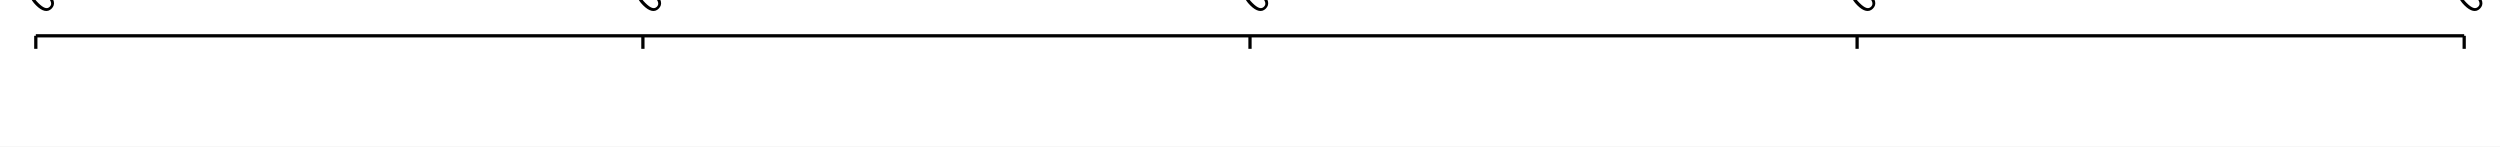
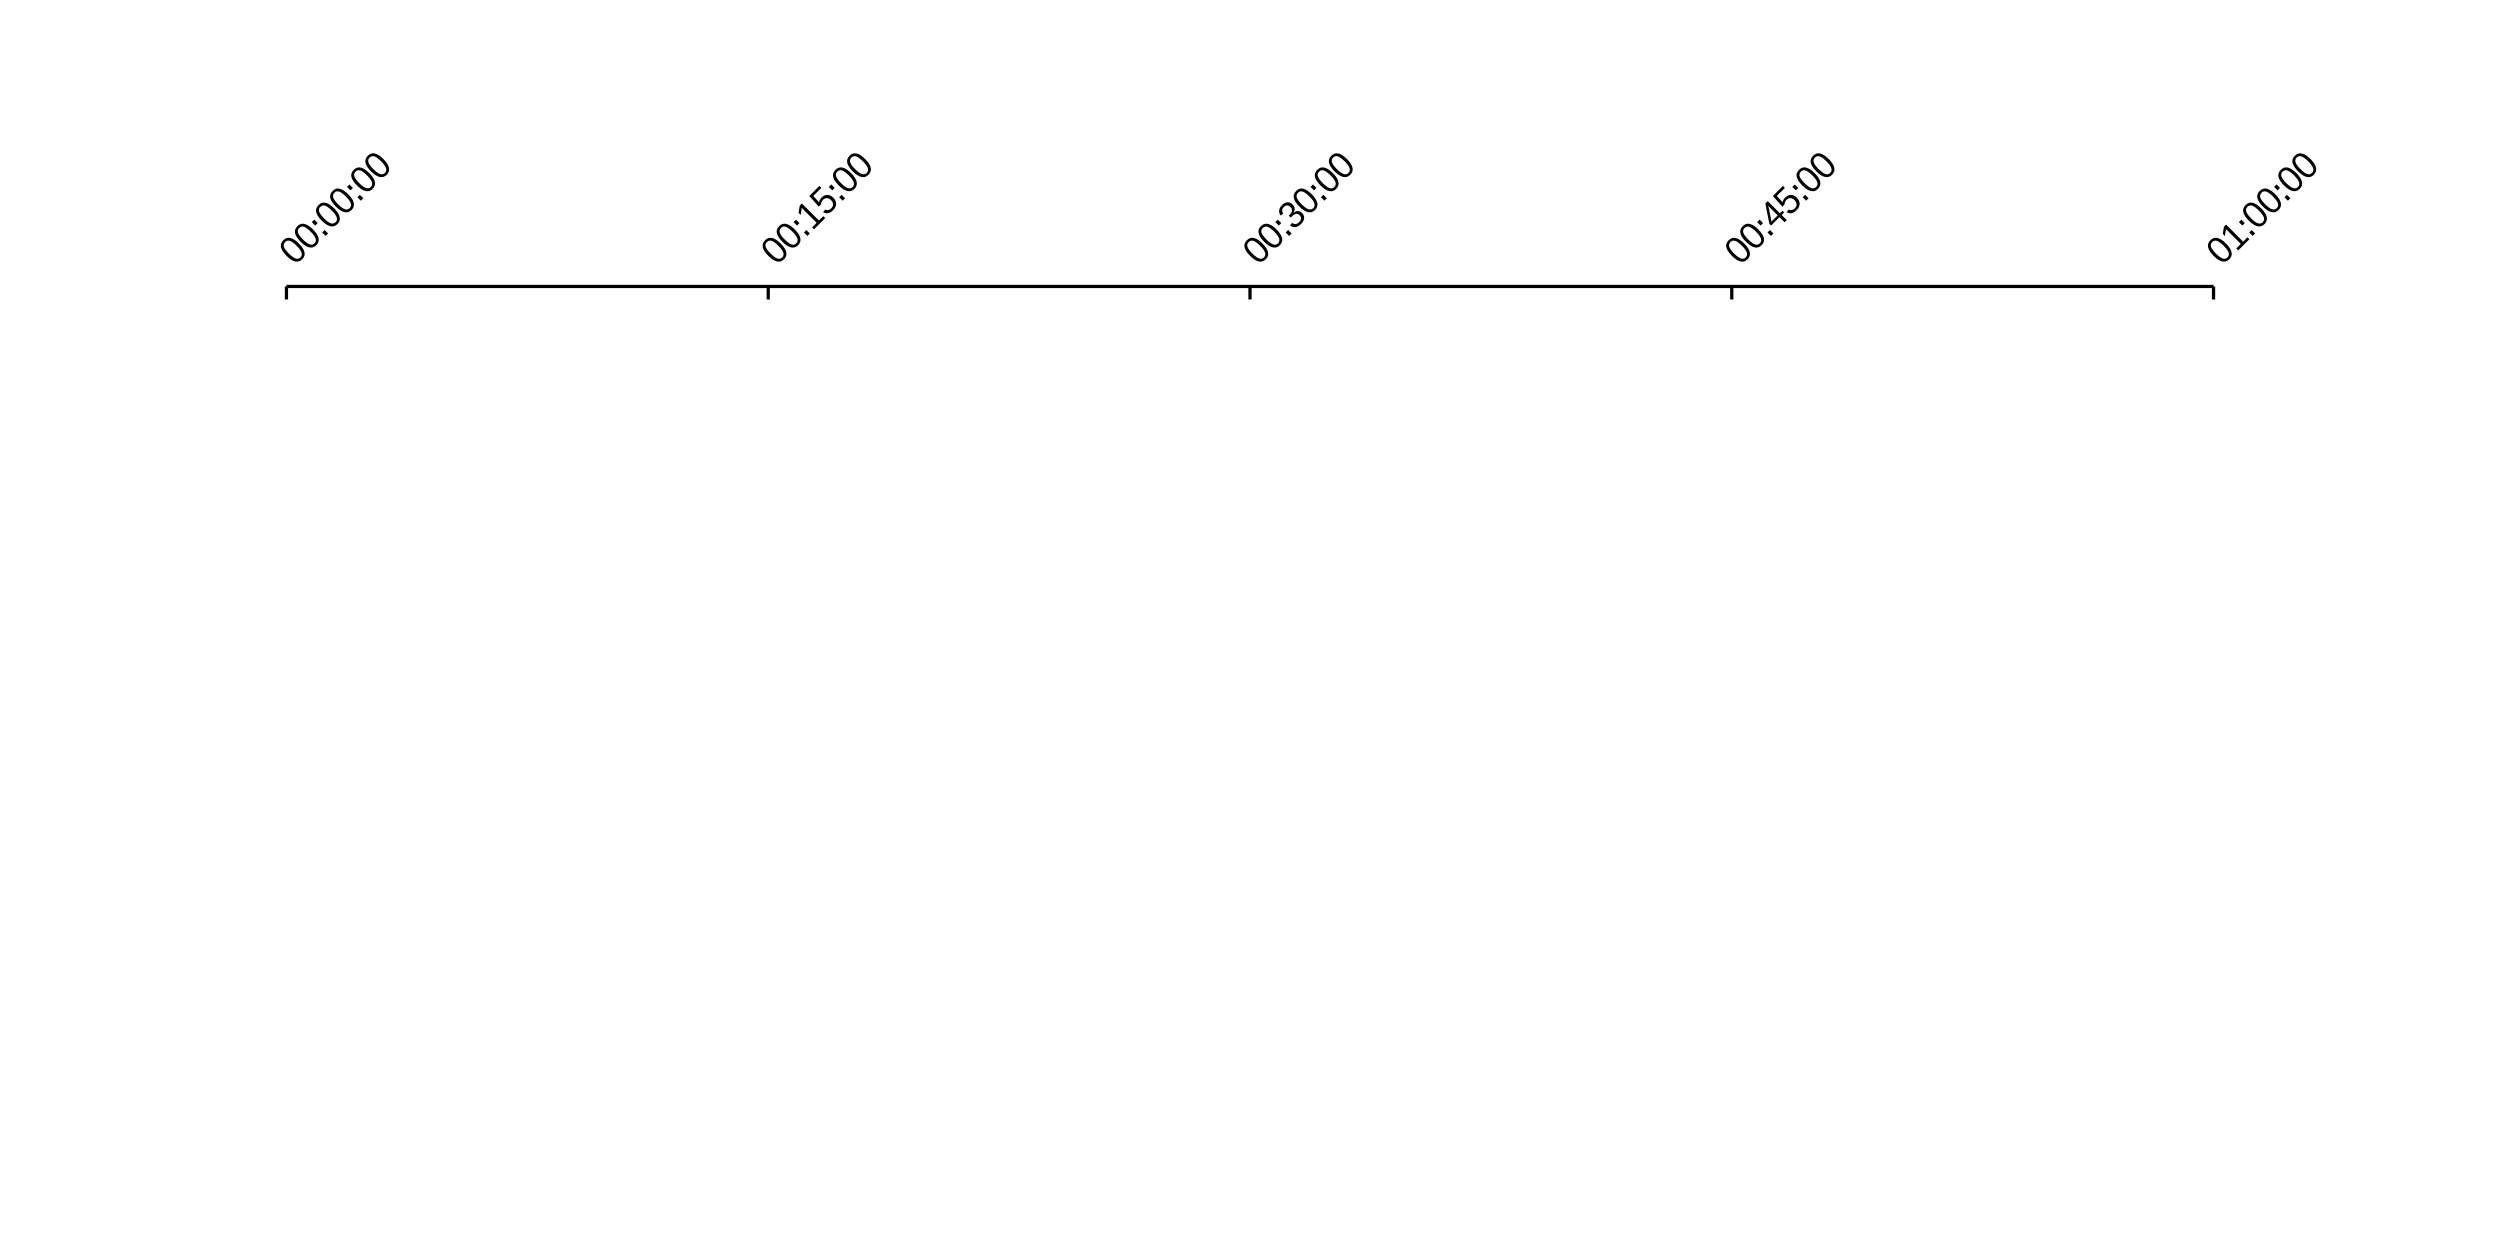
- <svg xmlns="http://www.w3.org/2000/svg" width="1024" height="60">
-   <rect width="1024" height="60" fill="#ffffff" fill-opacity="1" />
-   <path d="M14.667 14.667 L1009.33 14.667 " fill="none" stroke-width="1.333" stroke="#000000ff" />
-   <path d="M14.667 20 L14.667 14.667 " fill="none" stroke-width="1.333" stroke="#000000ff" />
-   <path d="M263.333 20 L263.333 14.667 " fill="none" stroke-width="1.333" stroke="#000000ff" />
-   <path d="M512 20 L512 14.667 " fill="none" stroke-width="1.333" stroke="#000000ff" />
-   <path d="M760.667 20 L760.667 14.667 " fill="none" stroke-width="1.333" stroke="#000000ff" />
-   <path d="M1009.33 20 L1009.33 14.667 " fill="none" stroke-width="1.333" stroke="#000000ff" />
-   <path fill="#000000ff" d="M19.793 -2.9 Q21.683 -1.011 22.042 0.63 Q22.401 2.27 21.141 3.53 Q19.882 4.789 18.257 4.425 Q16.633 4.06 14.733 2.16 Q12.788 0.215 12.429 -1.37 Q12.07 -2.956 13.396 -4.281 Q14.678 -5.563 16.274 -5.193 Q17.871 -4.823 19.793 -2.9 ZM18.854 -1.961 Q17.197 -3.618 16.092 -3.994 Q14.987 -4.37 14.147 -3.53 Q13.286 -2.668 13.639 -1.563 Q13.993 -0.459 15.672 1.221 Q17.296 2.845 18.429 3.215 Q19.561 3.585 20.39 2.757 Q21.218 1.928 20.832 0.779 Q20.445 -0.37 18.854 -1.961 Z" />
-   <path fill="#000000ff" d="M25.561 -8.668 Q27.45 -6.778 27.809 -5.138 Q28.168 -3.497 26.909 -2.237 Q25.649 -0.978 24.025 -1.342 Q22.401 -1.707 20.5 -3.607 Q18.556 -5.552 18.197 -7.137 Q17.838 -8.723 19.163 -10.049 Q20.445 -11.33 22.042 -10.96 Q23.638 -10.59 25.561 -8.668 ZM24.621 -7.729 Q22.964 -9.386 21.859 -9.761 Q20.754 -10.137 19.915 -9.297 Q19.053 -8.436 19.407 -7.331 Q19.76 -6.226 21.439 -4.547 Q23.064 -2.922 24.196 -2.552 Q25.328 -2.182 26.157 -3.011 Q26.986 -3.839 26.599 -4.988 Q26.212 -6.138 24.621 -7.729 Z" />
-   <path fill="#000000ff" d="M26.466 -10.281 L25.052 -11.695 L26.058 -12.7 L27.472 -11.286 L26.466 -10.281 ZM30.709 -6.038 L29.295 -7.452 L30.3 -8.458 L31.715 -7.043 L30.709 -6.038 Z" />
-   <path fill="#000000ff" d="M34.212 -17.319 Q36.101 -15.429 36.46 -13.789 Q36.819 -12.148 35.559 -10.888 Q34.3 -9.629 32.676 -9.993 Q31.052 -10.358 29.151 -12.258 Q27.207 -14.203 26.848 -15.788 Q26.489 -17.374 27.814 -18.7 Q29.096 -19.981 30.693 -19.611 Q32.289 -19.241 34.212 -17.319 ZM33.272 -16.38 Q31.615 -18.037 30.51 -18.413 Q29.405 -18.788 28.566 -17.948 Q27.704 -17.087 28.058 -15.982 Q28.411 -14.877 30.09 -13.197 Q31.715 -11.573 32.847 -11.203 Q33.98 -10.833 34.808 -11.662 Q35.637 -12.49 35.25 -13.639 Q34.863 -14.789 33.272 -16.38 Z" />
-   <path fill="#000000ff" d="M39.979 -23.086 Q41.868 -21.197 42.227 -19.556 Q42.586 -17.915 41.327 -16.656 Q40.067 -15.396 38.443 -15.761 Q36.819 -16.125 34.919 -18.026 Q32.974 -19.97 32.615 -21.556 Q32.256 -23.141 33.582 -24.467 Q34.863 -25.749 36.46 -25.379 Q38.056 -25.008 39.979 -23.086 ZM39.04 -22.147 Q37.383 -23.804 36.278 -24.18 Q35.173 -24.555 34.333 -23.716 Q33.471 -22.854 33.825 -21.749 Q34.178 -20.644 35.858 -18.965 Q37.482 -17.341 38.614 -16.971 Q39.747 -16.601 40.575 -17.429 Q41.404 -18.258 41.017 -19.407 Q40.631 -20.556 39.04 -22.147 Z" />
-   <path fill="#000000ff" d="M40.885 -24.699 L39.471 -26.113 L40.476 -27.119 L41.89 -25.704 L40.885 -24.699 ZM45.127 -20.456 L43.713 -21.871 L44.719 -22.876 L46.133 -21.462 L45.127 -20.456 Z" />
-   <path fill="#000000ff" d="M48.63 -31.737 Q50.519 -29.848 50.878 -28.207 Q51.237 -26.566 49.978 -25.307 Q48.718 -24.047 47.094 -24.412 Q45.47 -24.776 43.57 -26.677 Q41.625 -28.621 41.266 -30.207 Q40.907 -31.792 42.233 -33.118 Q43.514 -34.4 45.111 -34.03 Q46.707 -33.659 48.63 -31.737 ZM47.691 -30.798 Q46.033 -32.455 44.929 -32.831 Q43.824 -33.206 42.984 -32.367 Q42.122 -31.505 42.476 -30.4 Q42.829 -29.295 44.509 -27.616 Q46.133 -25.992 47.265 -25.622 Q48.398 -25.252 49.227 -26.08 Q50.055 -26.909 49.669 -28.058 Q49.282 -29.207 47.691 -30.798 Z" />
-   <path fill="#000000ff" d="M54.397 -37.504 Q56.286 -35.615 56.646 -33.974 Q57.005 -32.334 55.745 -31.074 Q54.486 -29.814 52.861 -30.179 Q51.237 -30.544 49.337 -32.444 Q47.392 -34.389 47.033 -35.974 Q46.674 -37.56 48 -38.885 Q49.282 -40.167 50.878 -39.797 Q52.475 -39.427 54.397 -37.504 ZM53.458 -36.565 Q51.801 -38.222 50.696 -38.598 Q49.591 -38.974 48.751 -38.134 Q47.89 -37.272 48.243 -36.167 Q48.597 -35.063 50.276 -33.383 Q51.9 -31.759 53.033 -31.389 Q54.165 -31.019 54.994 -31.848 Q55.822 -32.676 55.436 -33.825 Q55.049 -34.974 53.458 -36.565 Z" />
-   <path fill="#000000ff" d="M268.46 -2.9 Q270.349 -1.011 270.708 0.63 Q271.067 2.27 269.808 3.53 Q268.548 4.789 266.924 4.425 Q265.3 4.06 263.4 2.16 Q261.455 0.215 261.096 -1.37 Q260.737 -2.956 262.063 -4.281 Q263.344 -5.563 264.941 -5.193 Q266.537 -4.823 268.46 -2.9 ZM267.521 -1.961 Q265.863 -3.618 264.759 -3.994 Q263.654 -4.37 262.814 -3.53 Q261.952 -2.668 262.306 -1.563 Q262.659 -0.459 264.339 1.221 Q265.963 2.845 267.095 3.215 Q268.228 3.585 269.056 2.757 Q269.885 1.928 269.498 0.779 Q269.112 -0.37 267.521 -1.961 Z" />
-   <path fill="#000000ff" d="M274.227 -8.668 Q276.116 -6.778 276.476 -5.138 Q276.835 -3.497 275.575 -2.237 Q274.316 -0.978 272.691 -1.342 Q271.067 -1.707 269.167 -3.607 Q267.222 -5.552 266.863 -7.137 Q266.504 -8.723 267.83 -10.049 Q269.112 -11.33 270.708 -10.96 Q272.305 -10.59 274.227 -8.668 ZM273.288 -7.729 Q271.631 -9.386 270.526 -9.761 Q269.421 -10.137 268.581 -9.297 Q267.72 -8.436 268.073 -7.331 Q268.427 -6.226 270.106 -4.547 Q271.73 -2.922 272.863 -2.552 Q273.995 -2.182 274.824 -3.011 Q275.652 -3.839 275.266 -4.988 Q274.879 -6.138 273.288 -7.729 Z" />
-   <path fill="#000000ff" d="M275.133 -10.281 L273.719 -11.695 L274.724 -12.7 L276.139 -11.286 L275.133 -10.281 ZM279.376 -6.038 L277.962 -7.452 L278.967 -8.458 L280.381 -7.043 L279.376 -6.038 Z" />
-   <path fill="#000000ff" d="M282.094 -8.756 L281.298 -9.552 L283.154 -11.408 L277.056 -17.506 L276.647 -14.623 L275.763 -15.507 L276.249 -18.468 L277.111 -19.329 L284.094 -12.347 L285.872 -14.126 L286.668 -13.33 L282.094 -8.756 Z" />
-   <path fill="#000000ff" d="M289.927 -21.76 Q291.131 -20.556 291.137 -19.18 Q291.143 -17.805 289.916 -16.578 Q288.9 -15.562 287.845 -15.357 Q286.789 -15.153 285.817 -15.794 L286.668 -16.844 Q287.961 -16.148 289.176 -17.363 Q289.927 -18.114 289.872 -19.02 Q289.817 -19.926 288.977 -20.766 Q288.248 -21.495 287.375 -21.517 Q286.502 -21.539 285.773 -20.81 Q285.397 -20.434 285.193 -19.987 Q284.988 -19.539 284.944 -18.921 L284.038 -18.015 L280.16 -22.379 L284.303 -26.522 L285.099 -25.727 L281.806 -22.434 L284.16 -19.794 Q284.303 -20.865 285.209 -21.771 Q286.281 -22.843 287.579 -22.826 Q288.878 -22.81 289.927 -21.76 Z" />
-   <path fill="#000000ff" d="M289.552 -24.699 L288.137 -26.113 L289.143 -27.119 L290.557 -25.704 L289.552 -24.699 ZM293.794 -20.456 L292.38 -21.871 L293.385 -22.876 L294.8 -21.462 L293.794 -20.456 Z" />
-   <path fill="#000000ff" d="M297.297 -31.737 Q299.186 -29.848 299.545 -28.207 Q299.904 -26.566 298.644 -25.307 Q297.385 -24.047 295.761 -24.412 Q294.137 -24.776 292.236 -26.677 Q290.292 -28.621 289.933 -30.207 Q289.574 -31.792 290.899 -33.118 Q292.181 -34.4 293.778 -34.03 Q295.374 -33.659 297.297 -31.737 ZM296.357 -30.798 Q294.7 -32.455 293.595 -32.831 Q292.49 -33.206 291.651 -32.367 Q290.789 -31.505 291.143 -30.4 Q291.496 -29.295 293.175 -27.616 Q294.8 -25.992 295.932 -25.622 Q297.065 -25.252 297.893 -26.08 Q298.722 -26.909 298.335 -28.058 Q297.948 -29.207 296.357 -30.798 Z" />
-   <path fill="#000000ff" d="M303.064 -37.504 Q304.953 -35.615 305.312 -33.974 Q305.671 -32.334 304.412 -31.074 Q303.152 -29.814 301.528 -30.179 Q299.904 -30.544 298.004 -32.444 Q296.059 -34.389 295.7 -35.974 Q295.341 -37.56 296.667 -38.885 Q297.948 -40.167 299.545 -39.797 Q301.141 -39.427 303.064 -37.504 ZM302.125 -36.565 Q300.467 -38.222 299.363 -38.598 Q298.258 -38.974 297.418 -38.134 Q296.556 -37.272 296.91 -36.167 Q297.263 -35.063 298.943 -33.383 Q300.567 -31.759 301.699 -31.389 Q302.832 -31.019 303.661 -31.848 Q304.489 -32.676 304.102 -33.825 Q303.716 -34.974 302.125 -36.565 Z" />
-   <path fill="#000000ff" d="M517.127 -2.9 Q519.016 -1.011 519.375 0.63 Q519.734 2.27 518.474 3.53 Q517.215 4.789 515.591 4.425 Q513.967 4.06 512.066 2.16 Q510.122 0.215 509.763 -1.37 Q509.404 -2.956 510.729 -4.281 Q512.011 -5.563 513.608 -5.193 Q515.204 -4.823 517.127 -2.9 ZM516.187 -1.961 Q514.53 -3.618 513.425 -3.994 Q512.32 -4.37 511.481 -3.53 Q510.619 -2.668 510.972 -1.563 Q511.326 -0.459 513.005 1.221 Q514.63 2.845 515.762 3.215 Q516.895 3.585 517.723 2.757 Q518.552 1.928 518.165 0.779 Q517.778 -0.37 516.187 -1.961 Z" />
-   <path fill="#000000ff" d="M522.894 -8.668 Q524.783 -6.778 525.142 -5.138 Q525.501 -3.497 524.242 -2.237 Q522.982 -0.978 521.358 -1.342 Q519.734 -1.707 517.834 -3.607 Q515.889 -5.552 515.53 -7.137 Q515.171 -8.723 516.497 -10.049 Q517.778 -11.33 519.375 -10.96 Q520.971 -10.59 522.894 -8.668 ZM521.955 -7.729 Q520.297 -9.386 519.193 -9.761 Q518.088 -10.137 517.248 -9.297 Q516.386 -8.436 516.74 -7.331 Q517.093 -6.226 518.773 -4.547 Q520.397 -2.922 521.529 -2.552 Q522.662 -2.182 523.49 -3.011 Q524.319 -3.839 523.932 -4.988 Q523.546 -6.138 521.955 -7.729 Z" />
-   <path fill="#000000ff" d="M523.8 -10.281 L522.386 -11.695 L523.391 -12.7 L524.805 -11.286 L523.8 -10.281 ZM528.042 -6.038 L526.628 -7.452 L527.634 -8.458 L529.048 -7.043 L528.042 -6.038 Z" />
-   <path fill="#000000ff" d="M533.257 -15.518 Q534.274 -14.501 534.191 -13.303 Q534.108 -12.104 532.915 -10.911 Q531.81 -9.806 530.65 -9.64 Q529.49 -9.474 528.385 -10.336 L529.258 -11.386 Q530.738 -10.281 532.141 -11.684 Q532.838 -12.38 532.893 -13.131 Q532.948 -13.883 532.252 -14.579 Q531.655 -15.175 530.86 -15.054 Q530.064 -14.932 529.203 -14.07 L528.672 -13.54 L527.866 -14.347 L528.374 -14.855 Q529.136 -15.617 529.197 -16.407 Q529.258 -17.197 528.606 -17.849 Q527.965 -18.49 527.247 -18.523 Q526.529 -18.556 525.844 -17.871 Q525.236 -17.263 525.17 -16.567 Q525.104 -15.871 525.612 -15.23 L524.595 -14.369 Q523.811 -15.352 523.949 -16.495 Q524.087 -17.639 525.093 -18.645 Q526.186 -19.738 527.341 -19.799 Q528.495 -19.86 529.468 -18.887 Q530.208 -18.147 530.285 -17.285 Q530.363 -16.424 529.788 -15.518 L529.81 -15.496 Q530.716 -16.225 531.639 -16.219 Q532.561 -16.214 533.257 -15.518 Z" />
-   <path fill="#000000ff" d="M537.312 -23.086 Q539.202 -21.197 539.561 -19.556 Q539.92 -17.915 538.66 -16.656 Q537.401 -15.396 535.776 -15.761 Q534.152 -16.125 532.252 -18.026 Q530.307 -19.97 529.948 -21.556 Q529.589 -23.141 530.915 -24.467 Q532.197 -25.749 533.793 -25.379 Q535.39 -25.008 537.312 -23.086 ZM536.373 -22.147 Q534.716 -23.804 533.611 -24.18 Q532.506 -24.555 531.666 -23.716 Q530.805 -22.854 531.158 -21.749 Q531.512 -20.644 533.191 -18.965 Q534.815 -17.341 535.948 -16.971 Q537.08 -16.601 537.909 -17.429 Q538.737 -18.258 538.351 -19.407 Q537.964 -20.556 536.373 -22.147 Z" />
-   <path fill="#000000ff" d="M538.218 -24.699 L536.804 -26.113 L537.809 -27.119 L539.224 -25.704 L538.218 -24.699 ZM542.461 -20.456 L541.047 -21.871 L542.052 -22.876 L543.466 -21.462 L542.461 -20.456 Z" />
-   <path fill="#000000ff" d="M545.963 -31.737 Q547.853 -29.848 548.212 -28.207 Q548.571 -26.566 547.311 -25.307 Q546.052 -24.047 544.427 -24.412 Q542.803 -24.776 540.903 -26.677 Q538.958 -28.621 538.599 -30.207 Q538.24 -31.792 539.566 -33.118 Q540.848 -34.4 542.444 -34.03 Q544.041 -33.659 545.963 -31.737 ZM545.024 -30.798 Q543.367 -32.455 542.262 -32.831 Q541.157 -33.206 540.317 -32.367 Q539.456 -31.505 539.809 -30.4 Q540.163 -29.295 541.842 -27.616 Q543.466 -25.992 544.599 -25.622 Q545.731 -25.252 546.56 -26.08 Q547.388 -26.909 547.002 -28.058 Q546.615 -29.207 545.024 -30.798 Z" />
-   <path fill="#000000ff" d="M551.731 -37.504 Q553.62 -35.615 553.979 -33.974 Q554.338 -32.334 553.078 -31.074 Q551.819 -29.814 550.195 -30.179 Q548.571 -30.544 546.67 -32.444 Q544.726 -34.389 544.367 -35.974 Q544.008 -37.56 545.333 -38.885 Q546.615 -40.167 548.212 -39.797 Q549.808 -39.427 551.731 -37.504 ZM550.791 -36.565 Q549.134 -38.222 548.029 -38.598 Q546.924 -38.974 546.085 -38.134 Q545.223 -37.272 545.577 -36.167 Q545.93 -35.063 547.609 -33.383 Q549.234 -31.759 550.366 -31.389 Q551.499 -31.019 552.327 -31.848 Q553.156 -32.676 552.769 -33.825 Q552.382 -34.974 550.791 -36.565 Z" />
-   <path fill="#000000ff" d="M765.793 -2.9 Q767.682 -1.011 768.042 0.63 Q768.401 2.27 767.141 3.53 Q765.882 4.789 764.257 4.425 Q762.633 4.06 760.733 2.16 Q758.788 0.215 758.429 -1.37 Q758.07 -2.956 759.396 -4.281 Q760.678 -5.563 762.274 -5.193 Q763.871 -4.823 765.793 -2.9 ZM764.854 -1.961 Q763.197 -3.618 762.092 -3.994 Q760.987 -4.37 760.147 -3.53 Q759.286 -2.668 759.639 -1.563 Q759.993 -0.459 761.672 1.221 Q763.296 2.845 764.429 3.215 Q765.561 3.585 766.39 2.757 Q767.218 1.928 766.832 0.779 Q766.445 -0.37 764.854 -1.961 Z" />
-   <path fill="#000000ff" d="M771.561 -8.668 Q773.45 -6.778 773.809 -5.138 Q774.168 -3.497 772.908 -2.237 Q771.649 -0.978 770.025 -1.342 Q768.401 -1.707 766.5 -3.607 Q764.556 -5.552 764.197 -7.137 Q763.838 -8.723 765.163 -10.049 Q766.445 -11.33 768.042 -10.96 Q769.638 -10.59 771.561 -8.668 ZM770.621 -7.729 Q768.964 -9.386 767.859 -9.761 Q766.754 -10.137 765.915 -9.297 Q765.053 -8.436 765.406 -7.331 Q765.76 -6.226 767.439 -4.547 Q769.064 -2.922 770.196 -2.552 Q771.329 -2.182 772.157 -3.011 Q772.986 -3.839 772.599 -4.988 Q772.212 -6.138 770.621 -7.729 Z" />
-   <path fill="#000000ff" d="M772.467 -10.281 L771.052 -11.695 L772.058 -12.7 L773.472 -11.286 L772.467 -10.281 ZM776.709 -6.038 L775.295 -7.452 L776.3 -8.458 L777.715 -7.043 L776.709 -6.038 Z" />
-   <path fill="#000000ff" d="M781.095 -14.601 L783.184 -12.512 L782.3 -11.629 L780.212 -13.717 L776.775 -10.281 L776.046 -11.01 L774.422 -19.307 L775.405 -20.291 L780.355 -15.341 L781.383 -16.369 L782.123 -15.628 L781.095 -14.601 ZM775.571 -18.357 Q775.593 -18.313 775.704 -17.937 Q775.814 -17.562 775.847 -17.396 L776.764 -12.745 L776.875 -12.059 L776.897 -11.883 L779.471 -14.457 L775.571 -18.357 Z" />
-   <path fill="#000000ff" d="M787.261 -21.76 Q788.465 -20.556 788.47 -19.18 Q788.476 -17.805 787.249 -16.578 Q786.233 -15.562 785.178 -15.357 Q784.123 -15.153 783.15 -15.794 L784.001 -16.844 Q785.294 -16.148 786.509 -17.363 Q787.261 -18.114 787.205 -19.02 Q787.15 -19.926 786.31 -20.766 Q785.581 -21.495 784.708 -21.517 Q783.835 -21.539 783.106 -20.81 Q782.731 -20.434 782.526 -19.987 Q782.322 -19.539 782.278 -18.921 L781.372 -18.015 L777.494 -22.379 L781.637 -26.522 L782.432 -25.727 L779.14 -22.434 L781.493 -19.794 Q781.637 -20.865 782.543 -21.771 Q783.614 -22.843 784.913 -22.826 Q786.211 -22.81 787.261 -21.76 Z" />
-   <path fill="#000000ff" d="M786.885 -24.699 L785.471 -26.113 L786.476 -27.119 L787.89 -25.704 L786.885 -24.699 ZM791.128 -20.456 L789.713 -21.871 L790.719 -22.876 L792.133 -21.462 L791.128 -20.456 Z" />
-   <path fill="#000000ff" d="M794.63 -31.737 Q796.519 -29.848 796.878 -28.207 Q797.237 -26.566 795.978 -25.307 Q794.718 -24.047 793.094 -24.412 Q791.47 -24.776 789.57 -26.677 Q787.625 -28.621 787.266 -30.207 Q786.907 -31.792 788.233 -33.118 Q789.514 -34.4 791.111 -34.03 Q792.707 -33.659 794.63 -31.737 ZM793.691 -30.798 Q792.033 -32.455 790.929 -32.831 Q789.824 -33.206 788.984 -32.367 Q788.122 -31.505 788.476 -30.4 Q788.829 -29.295 790.509 -27.616 Q792.133 -25.992 793.265 -25.622 Q794.398 -25.252 795.227 -26.08 Q796.055 -26.909 795.668 -28.058 Q795.282 -29.207 793.691 -30.798 Z" />
-   <path fill="#000000ff" d="M800.397 -37.504 Q802.287 -35.615 802.646 -33.974 Q803.005 -32.334 801.745 -31.074 Q800.486 -29.814 798.861 -30.179 Q797.237 -30.544 795.337 -32.444 Q793.392 -34.389 793.033 -35.974 Q792.674 -37.56 794 -38.885 Q795.282 -40.167 796.878 -39.797 Q798.475 -39.427 800.397 -37.504 ZM799.458 -36.565 Q797.801 -38.222 796.696 -38.598 Q795.591 -38.974 794.751 -38.134 Q793.89 -37.272 794.243 -36.167 Q794.597 -35.063 796.276 -33.383 Q797.9 -31.759 799.033 -31.389 Q800.165 -31.019 800.994 -31.848 Q801.822 -32.676 801.436 -33.825 Q801.049 -34.974 799.458 -36.565 Z" />
-   <path fill="#000000ff" d="M1014.46 -2.9 Q1016.35 -1.011 1016.71 0.63 Q1017.07 2.27 1015.81 3.53 Q1014.55 4.789 1012.92 4.425 Q1011.3 4.06 1009.4 2.16 Q1007.46 0.215 1007.1 -1.37 Q1006.74 -2.956 1008.06 -4.281 Q1009.34 -5.563 1010.94 -5.193 Q1012.54 -4.823 1014.46 -2.9 ZM1013.52 -1.961 Q1011.86 -3.618 1010.76 -3.994 Q1009.65 -4.37 1008.81 -3.53 Q1007.95 -2.668 1008.31 -1.563 Q1008.66 -0.459 1010.34 1.221 Q1011.96 2.845 1013.1 3.215 Q1014.23 3.585 1015.06 2.757 Q1015.89 1.928 1015.5 0.779 Q1015.11 -0.37 1013.52 -1.961 Z" />
-   <path fill="#000000ff" d="M1019.44 -0.105 L1018.65 -0.901 L1020.5 -2.757 L1014.4 -8.855 L1014 -5.972 L1013.11 -6.856 L1013.6 -9.817 L1014.46 -10.678 L1021.44 -3.696 L1023.22 -5.475 L1024.02 -4.679 L1019.44 -0.105 Z" />
-   <path fill="#000000ff" d="M1021.13 -10.281 L1019.72 -11.695 L1020.72 -12.7 L1022.14 -11.286 L1021.13 -10.281 ZM1025.38 -6.038 L1023.96 -7.452 L1024.97 -8.458 L1026.38 -7.043 L1025.38 -6.038 Z" />
-   <path fill="#000000ff" d="M1028.88 -17.319 Q1030.77 -15.429 1031.13 -13.789 Q1031.49 -12.148 1030.23 -10.888 Q1028.97 -9.629 1027.34 -9.993 Q1025.72 -10.358 1023.82 -12.258 Q1021.87 -14.203 1021.51 -15.788 Q1021.16 -17.374 1022.48 -18.7 Q1023.76 -19.981 1025.36 -19.611 Q1026.96 -19.241 1028.88 -17.319 ZM1027.94 -16.38 Q1026.28 -18.037 1025.18 -18.413 Q1024.07 -18.788 1023.23 -17.948 Q1022.37 -17.087 1022.72 -15.982 Q1023.08 -14.877 1024.76 -13.197 Q1026.38 -11.573 1027.51 -11.203 Q1028.65 -10.833 1029.47 -11.662 Q1030.3 -12.49 1029.92 -13.639 Q1029.53 -14.789 1027.94 -16.38 Z" />
-   <path fill="#000000ff" d="M1034.65 -23.086 Q1036.53 -21.197 1036.89 -19.556 Q1037.25 -17.915 1035.99 -16.656 Q1034.73 -15.396 1033.11 -15.761 Q1031.49 -16.125 1029.59 -18.026 Q1027.64 -19.97 1027.28 -21.556 Q1026.92 -23.141 1028.25 -24.467 Q1029.53 -25.749 1031.13 -25.379 Q1032.72 -25.008 1034.65 -23.086 ZM1033.71 -22.147 Q1032.05 -23.804 1030.94 -24.18 Q1029.84 -24.555 1029 -23.716 Q1028.14 -22.854 1028.49 -21.749 Q1028.85 -20.644 1030.52 -18.965 Q1032.15 -17.341 1033.28 -16.971 Q1034.41 -16.601 1035.24 -17.429 Q1036.07 -18.258 1035.68 -19.407 Q1035.3 -20.556 1033.71 -22.147 Z" />
-   <path fill="#000000ff" d="M1035.55 -24.699 L1034.14 -26.113 L1035.14 -27.119 L1036.56 -25.704 L1035.55 -24.699 ZM1039.79 -20.456 L1038.38 -21.871 L1039.39 -22.876 L1040.8 -21.462 L1039.79 -20.456 Z" />
-   <path fill="#000000ff" d="M1043.3 -31.737 Q1045.19 -29.848 1045.54 -28.207 Q1045.9 -26.566 1044.64 -25.307 Q1043.38 -24.047 1041.76 -24.412 Q1040.14 -24.776 1038.24 -26.677 Q1036.29 -28.621 1035.93 -30.207 Q1035.57 -31.792 1036.9 -33.118 Q1038.18 -34.4 1039.78 -34.03 Q1041.37 -33.659 1043.3 -31.737 ZM1042.36 -30.798 Q1040.7 -32.455 1039.6 -32.831 Q1038.49 -33.206 1037.65 -32.367 Q1036.79 -31.505 1037.14 -30.4 Q1037.5 -29.295 1039.18 -27.616 Q1040.8 -25.992 1041.93 -25.622 Q1043.06 -25.252 1043.89 -26.08 Q1044.72 -26.909 1044.34 -28.058 Q1043.95 -29.207 1042.36 -30.798 Z" />
-   <path fill="#000000ff" d="M1049.06 -37.504 Q1050.95 -35.615 1051.31 -33.974 Q1051.67 -32.334 1050.41 -31.074 Q1049.15 -29.814 1047.53 -30.179 Q1045.9 -30.544 1044 -32.444 Q1042.06 -34.389 1041.7 -35.974 Q1041.34 -37.56 1042.67 -38.885 Q1043.95 -40.167 1045.54 -39.797 Q1047.14 -39.427 1049.06 -37.504 ZM1048.12 -36.565 Q1046.47 -38.222 1045.36 -38.598 Q1044.26 -38.974 1043.42 -38.134 Q1042.56 -37.272 1042.91 -36.167 Q1043.26 -35.063 1044.94 -33.383 Q1046.57 -31.759 1047.7 -31.389 Q1048.83 -31.019 1049.66 -31.848 Q1050.49 -32.676 1050.1 -33.825 Q1049.72 -34.974 1048.12 -36.565 Z" />
+ <svg xmlns="http://www.w3.org/2000/svg" width="1024" height="512">
+   <rect width="1024" height="512" fill="#ffffff" fill-opacity="1" />
+   <path d="M117.333 117.333 L906.667 117.333 " fill="none" stroke-width="1.333" stroke="#000000ff" />
+   <path d="M117.333 122.667 L117.333 117.333 " fill="none" stroke-width="1.333" stroke="#000000ff" />
+   <path d="M314.667 122.667 L314.667 117.333 " fill="none" stroke-width="1.333" stroke="#000000ff" />
+   <path d="M512 122.667 L512 117.333 " fill="none" stroke-width="1.333" stroke="#000000ff" />
+   <path d="M709.333 122.667 L709.333 117.333 " fill="none" stroke-width="1.333" stroke="#000000ff" />
+   <path d="M906.667 122.667 L906.667 117.333 " fill="none" stroke-width="1.333" stroke="#000000ff" />
+   <path fill="#000000ff" d="M122.46 99.766 Q124.349 101.656 124.708 103.296 Q125.067 104.937 123.808 106.197 Q122.548 107.456 120.924 107.092 Q119.3 106.727 117.4 104.827 Q115.455 102.882 115.096 101.297 Q114.737 99.711 116.063 98.385 Q117.344 97.104 118.941 97.474 Q120.537 97.844 122.46 99.766 ZM121.521 100.705 Q119.863 99.048 118.759 98.673 Q117.654 98.297 116.814 99.137 Q115.952 99.998 116.306 101.103 Q116.659 102.208 118.339 103.887 Q119.963 105.512 121.095 105.882 Q122.228 106.252 123.056 105.423 Q123.885 104.595 123.498 103.446 Q123.112 102.296 121.521 100.705 Z" />
+   <path fill="#000000ff" d="M128.227 93.999 Q130.116 95.888 130.476 97.529 Q130.835 99.17 129.575 100.429 Q128.316 101.689 126.691 101.324 Q125.067 100.96 123.167 99.059 Q121.222 97.115 120.863 95.529 Q120.504 93.944 121.83 92.618 Q123.112 91.336 124.708 91.707 Q126.305 92.077 128.227 93.999 ZM127.288 94.938 Q125.631 93.281 124.526 92.905 Q123.421 92.53 122.581 93.369 Q121.72 94.231 122.073 95.336 Q122.427 96.441 124.106 98.12 Q125.73 99.744 126.863 100.114 Q127.995 100.485 128.824 99.656 Q129.652 98.827 129.266 97.678 Q128.879 96.529 127.288 94.938 Z" />
+   <path fill="#000000ff" d="M129.133 92.386 L127.719 90.972 L128.724 89.966 L130.139 91.38 L129.133 92.386 ZM133.376 96.629 L131.962 95.214 L132.967 94.209 L134.381 95.623 L133.376 96.629 Z" />
+   <path fill="#000000ff" d="M136.878 85.348 Q138.768 87.237 139.127 88.878 Q139.486 90.519 138.226 91.778 Q136.967 93.038 135.342 92.673 Q133.718 92.309 131.818 90.408 Q129.873 88.464 129.514 86.878 Q129.155 85.293 130.481 83.967 Q131.763 82.685 133.359 83.055 Q134.956 83.426 136.878 85.348 ZM135.939 86.287 Q134.282 84.63 133.177 84.254 Q132.072 83.879 131.232 84.718 Q130.371 85.58 130.724 86.685 Q131.078 87.79 132.757 89.469 Q134.381 91.093 135.514 91.463 Q136.646 91.834 137.475 91.005 Q138.303 90.176 137.917 89.027 Q137.53 87.878 135.939 86.287 Z" />
+   <path fill="#000000ff" d="M142.646 79.581 Q144.535 81.47 144.894 83.111 Q145.253 84.751 143.993 86.011 Q142.734 87.27 141.11 86.906 Q139.486 86.541 137.585 84.641 Q135.641 82.696 135.282 81.111 Q134.923 79.525 136.248 78.2 Q137.53 76.918 139.127 77.288 Q140.723 77.658 142.646 79.581 ZM141.706 80.52 Q140.049 78.862 138.944 78.487 Q137.839 78.111 137 78.951 Q136.138 79.813 136.492 80.918 Q136.845 82.022 138.524 83.702 Q140.149 85.326 141.281 85.696 Q142.414 86.066 143.242 85.237 Q144.071 84.409 143.684 83.26 Q143.297 82.111 141.706 80.52 Z" />
+   <path fill="#000000ff" d="M143.552 77.968 L142.137 76.553 L143.143 75.548 L144.557 76.962 L143.552 77.968 ZM147.794 82.21 L146.38 80.796 L147.385 79.791 L148.8 81.205 L147.794 82.21 Z" />
+   <path fill="#000000ff" d="M151.297 70.93 Q153.186 72.819 153.545 74.46 Q153.904 76.1 152.644 77.36 Q151.385 78.62 149.761 78.255 Q148.137 77.89 146.236 75.99 Q144.292 74.045 143.933 72.46 Q143.574 70.874 144.899 69.549 Q146.181 68.267 147.778 68.637 Q149.374 69.007 151.297 70.93 ZM150.357 71.869 Q148.7 70.212 147.595 69.836 Q146.49 69.46 145.651 70.3 Q144.789 71.162 145.143 72.266 Q145.496 73.371 147.175 75.051 Q148.8 76.675 149.932 77.045 Q151.065 77.415 151.893 76.587 Q152.722 75.758 152.335 74.609 Q151.948 73.46 150.357 71.869 Z" />
+   <path fill="#000000ff" d="M157.064 65.162 Q158.953 67.052 159.312 68.692 Q159.671 70.333 158.412 71.593 Q157.152 72.852 155.528 72.487 Q153.904 72.123 152.004 70.223 Q150.059 68.278 149.7 66.693 Q149.341 65.107 150.667 63.781 Q151.948 62.5 153.545 62.87 Q155.141 63.24 157.064 65.162 ZM156.125 66.102 Q154.467 64.444 153.363 64.069 Q152.258 63.693 151.418 64.533 Q150.556 65.394 150.91 66.499 Q151.263 67.604 152.943 69.283 Q154.567 70.908 155.699 71.278 Q156.832 71.648 157.661 70.819 Q158.489 69.99 158.102 68.841 Q157.716 67.692 156.125 66.102 Z" />
+   <path fill="#000000ff" d="M319.793 99.766 Q321.682 101.656 322.042 103.296 Q322.401 104.937 321.141 106.197 Q319.882 107.456 318.257 107.092 Q316.633 106.727 314.733 104.827 Q312.788 102.882 312.429 101.297 Q312.07 99.711 313.396 98.385 Q314.678 97.104 316.274 97.474 Q317.871 97.844 319.793 99.766 ZM318.854 100.705 Q317.197 99.048 316.092 98.673 Q314.987 98.297 314.147 99.137 Q313.286 99.998 313.639 101.103 Q313.993 102.208 315.672 103.887 Q317.296 105.512 318.429 105.882 Q319.561 106.252 320.39 105.423 Q321.218 104.595 320.832 103.446 Q320.445 102.296 318.854 100.705 Z" />
+   <path fill="#000000ff" d="M325.561 93.999 Q327.45 95.888 327.809 97.529 Q328.168 99.17 326.908 100.429 Q325.649 101.689 324.025 101.324 Q322.401 100.96 320.5 99.059 Q318.556 97.115 318.197 95.529 Q317.838 93.944 319.163 92.618 Q320.445 91.336 322.042 91.707 Q323.638 92.077 325.561 93.999 ZM324.621 94.938 Q322.964 93.281 321.859 92.905 Q320.754 92.53 319.915 93.369 Q319.053 94.231 319.406 95.336 Q319.76 96.441 321.439 98.12 Q323.064 99.744 324.196 100.114 Q325.329 100.485 326.157 99.656 Q326.986 98.827 326.599 97.678 Q326.212 96.529 324.621 94.938 Z" />
+   <path fill="#000000ff" d="M326.467 92.386 L325.052 90.972 L326.058 89.966 L327.472 91.38 L326.467 92.386 ZM330.709 96.629 L329.295 95.214 L330.3 94.209 L331.715 95.623 L330.709 96.629 Z" />
+   <path fill="#000000ff" d="M333.427 93.911 L332.632 93.115 L334.488 91.259 L328.389 85.16 L327.98 88.044 L327.096 87.16 L327.582 84.199 L328.444 83.337 L335.427 90.32 L337.206 88.541 L338.001 89.337 L333.427 93.911 Z" />
+   <path fill="#000000ff" d="M341.261 80.906 Q342.465 82.111 342.47 83.486 Q342.476 84.862 341.249 86.088 Q340.233 87.105 339.178 87.309 Q338.123 87.513 337.15 86.873 L338.001 85.823 Q339.294 86.519 340.509 85.304 Q341.261 84.552 341.205 83.647 Q341.15 82.741 340.31 81.901 Q339.581 81.172 338.708 81.15 Q337.835 81.127 337.106 81.857 Q336.731 82.232 336.526 82.68 Q336.322 83.127 336.278 83.746 L335.372 84.652 L331.494 80.288 L335.637 76.145 L336.432 76.94 L333.14 80.233 L335.493 82.873 Q335.637 81.801 336.543 80.895 Q337.614 79.824 338.913 79.84 Q340.211 79.857 341.261 80.906 Z" />
+   <path fill="#000000ff" d="M340.885 77.968 L339.471 76.553 L340.476 75.548 L341.89 76.962 L340.885 77.968 ZM345.128 82.21 L343.713 80.796 L344.719 79.791 L346.133 81.205 L345.128 82.21 Z" />
+   <path fill="#000000ff" d="M348.63 70.93 Q350.519 72.819 350.878 74.46 Q351.237 76.1 349.978 77.36 Q348.718 78.62 347.094 78.255 Q345.47 77.89 343.57 75.99 Q341.625 74.045 341.266 72.46 Q340.907 70.874 342.233 69.549 Q343.514 68.267 345.111 68.637 Q346.707 69.007 348.63 70.93 ZM347.691 71.869 Q346.033 70.212 344.929 69.836 Q343.824 69.46 342.984 70.3 Q342.122 71.162 342.476 72.266 Q342.829 73.371 344.509 75.051 Q346.133 76.675 347.265 77.045 Q348.398 77.415 349.227 76.587 Q350.055 75.758 349.668 74.609 Q349.282 73.46 347.691 71.869 Z" />
+   <path fill="#000000ff" d="M354.397 65.162 Q356.287 67.052 356.646 68.692 Q357.005 70.333 355.745 71.593 Q354.486 72.852 352.861 72.487 Q351.237 72.123 349.337 70.223 Q347.392 68.278 347.033 66.693 Q346.674 65.107 348 63.781 Q349.282 62.5 350.878 62.87 Q352.475 63.24 354.397 65.162 ZM353.458 66.102 Q351.801 64.444 350.696 64.069 Q349.591 63.693 348.751 64.533 Q347.89 65.394 348.243 66.499 Q348.597 67.604 350.276 69.283 Q351.9 70.908 353.033 71.278 Q354.165 71.648 354.994 70.819 Q355.822 69.99 355.436 68.841 Q355.049 67.692 353.458 66.102 Z" />
+   <path fill="#000000ff" d="M517.127 99.766 Q519.016 101.656 519.375 103.296 Q519.734 104.937 518.474 106.197 Q517.215 107.456 515.591 107.092 Q513.967 106.727 512.066 104.827 Q510.122 102.882 509.763 101.297 Q509.404 99.711 510.729 98.385 Q512.011 97.104 513.608 97.474 Q515.204 97.844 517.127 99.766 ZM516.187 100.705 Q514.53 99.048 513.425 98.673 Q512.32 98.297 511.481 99.137 Q510.619 99.998 510.972 101.103 Q511.326 102.208 513.005 103.887 Q514.63 105.512 515.762 105.882 Q516.895 106.252 517.723 105.423 Q518.552 104.595 518.165 103.446 Q517.778 102.296 516.187 100.705 Z" />
+   <path fill="#000000ff" d="M522.894 93.999 Q524.783 95.888 525.142 97.529 Q525.501 99.17 524.242 100.429 Q522.982 101.689 521.358 101.324 Q519.734 100.96 517.834 99.059 Q515.889 97.115 515.53 95.529 Q515.171 93.944 516.497 92.618 Q517.778 91.336 519.375 91.707 Q520.971 92.077 522.894 93.999 ZM521.955 94.938 Q520.297 93.281 519.193 92.905 Q518.088 92.53 517.248 93.369 Q516.386 94.231 516.74 95.336 Q517.093 96.441 518.773 98.12 Q520.397 99.744 521.529 100.114 Q522.662 100.485 523.49 99.656 Q524.319 98.827 523.932 97.678 Q523.546 96.529 521.955 94.938 Z" />
+   <path fill="#000000ff" d="M523.8 92.386 L522.386 90.972 L523.391 89.966 L524.805 91.38 L523.8 92.386 ZM528.042 96.629 L526.628 95.214 L527.634 94.209 L529.048 95.623 L528.042 96.629 Z" />
+   <path fill="#000000ff" d="M533.257 87.149 Q534.274 88.165 534.191 89.364 Q534.108 90.563 532.915 91.756 Q531.81 92.861 530.65 93.027 Q529.49 93.192 528.385 92.331 L529.258 91.281 Q530.738 92.386 532.141 90.983 Q532.838 90.287 532.893 89.535 Q532.948 88.784 532.252 88.088 Q531.655 87.491 530.86 87.613 Q530.064 87.734 529.203 88.596 L528.672 89.127 L527.866 88.32 L528.374 87.812 Q529.136 87.049 529.197 86.26 Q529.258 85.47 528.606 84.818 Q527.965 84.177 527.247 84.144 Q526.529 84.111 525.844 84.796 Q525.236 85.403 525.17 86.099 Q525.104 86.795 525.612 87.436 L524.595 88.298 Q523.811 87.315 523.949 86.171 Q524.087 85.028 525.093 84.022 Q526.186 82.928 527.341 82.868 Q528.495 82.807 529.468 83.779 Q530.208 84.519 530.285 85.381 Q530.363 86.243 529.788 87.149 L529.81 87.171 Q530.716 86.442 531.639 86.447 Q532.561 86.453 533.257 87.149 Z" />
+   <path fill="#000000ff" d="M537.312 79.581 Q539.202 81.47 539.561 83.111 Q539.92 84.751 538.66 86.011 Q537.401 87.27 535.776 86.906 Q534.152 86.541 532.252 84.641 Q530.307 82.696 529.948 81.111 Q529.589 79.525 530.915 78.2 Q532.197 76.918 533.793 77.288 Q535.39 77.658 537.312 79.581 ZM536.373 80.52 Q534.716 78.862 533.611 78.487 Q532.506 78.111 531.666 78.951 Q530.805 79.813 531.158 80.918 Q531.512 82.022 533.191 83.702 Q534.815 85.326 535.948 85.696 Q537.08 86.066 537.909 85.237 Q538.737 84.409 538.351 83.26 Q537.964 82.111 536.373 80.52 Z" />
+   <path fill="#000000ff" d="M538.218 77.968 L536.804 76.553 L537.809 75.548 L539.224 76.962 L538.218 77.968 ZM542.461 82.21 L541.047 80.796 L542.052 79.791 L543.466 81.205 L542.461 82.21 Z" />
+   <path fill="#000000ff" d="M545.963 70.93 Q547.853 72.819 548.212 74.46 Q548.571 76.1 547.311 77.36 Q546.052 78.62 544.427 78.255 Q542.803 77.89 540.903 75.99 Q538.958 74.045 538.599 72.46 Q538.24 70.874 539.566 69.549 Q540.848 68.267 542.444 68.637 Q544.041 69.007 545.963 70.93 ZM545.024 71.869 Q543.367 70.212 542.262 69.836 Q541.157 69.46 540.317 70.3 Q539.456 71.162 539.809 72.266 Q540.163 73.371 541.842 75.051 Q543.466 76.675 544.599 77.045 Q545.731 77.415 546.56 76.587 Q547.388 75.758 547.002 74.609 Q546.615 73.46 545.024 71.869 Z" />
+   <path fill="#000000ff" d="M551.731 65.162 Q553.62 67.052 553.979 68.692 Q554.338 70.333 553.078 71.593 Q551.819 72.852 550.195 72.487 Q548.571 72.123 546.67 70.223 Q544.726 68.278 544.367 66.693 Q544.008 65.107 545.333 63.781 Q546.615 62.5 548.212 62.87 Q549.808 63.24 551.731 65.162 ZM550.791 66.102 Q549.134 64.444 548.029 64.069 Q546.924 63.693 546.085 64.533 Q545.223 65.394 545.577 66.499 Q545.93 67.604 547.609 69.283 Q549.234 70.908 550.366 71.278 Q551.499 71.648 552.327 70.819 Q553.156 69.99 552.769 68.841 Q552.382 67.692 550.791 66.102 Z" />
+   <path fill="#000000ff" d="M714.46 99.766 Q716.349 101.656 716.708 103.296 Q717.067 104.937 715.808 106.197 Q714.548 107.456 712.924 107.092 Q711.3 106.727 709.4 104.827 Q707.455 102.882 707.096 101.297 Q706.737 99.711 708.063 98.385 Q709.344 97.104 710.941 97.474 Q712.537 97.844 714.46 99.766 ZM713.521 100.705 Q711.863 99.048 710.759 98.673 Q709.654 98.297 708.814 99.137 Q707.952 99.998 708.306 101.103 Q708.659 102.208 710.339 103.887 Q711.963 105.512 713.095 105.882 Q714.228 106.252 715.056 105.423 Q715.885 104.595 715.498 103.446 Q715.112 102.296 713.521 100.705 Z" />
+   <path fill="#000000ff" d="M720.227 93.999 Q722.116 95.888 722.476 97.529 Q722.835 99.17 721.575 100.429 Q720.316 101.689 718.691 101.324 Q717.067 100.96 715.167 99.059 Q713.222 97.115 712.863 95.529 Q712.504 93.944 713.83 92.618 Q715.112 91.336 716.708 91.707 Q718.305 92.077 720.227 93.999 ZM719.288 94.938 Q717.631 93.281 716.526 92.905 Q715.421 92.53 714.581 93.369 Q713.72 94.231 714.073 95.336 Q714.427 96.441 716.106 98.12 Q717.73 99.744 718.863 100.114 Q719.995 100.485 720.824 99.656 Q721.652 98.827 721.266 97.678 Q720.879 96.529 719.288 94.938 Z" />
+   <path fill="#000000ff" d="M721.133 92.386 L719.719 90.972 L720.724 89.966 L722.139 91.38 L721.133 92.386 ZM725.376 96.629 L723.962 95.214 L724.967 94.209 L726.381 95.623 L725.376 96.629 Z" />
+   <path fill="#000000ff" d="M729.762 88.066 L731.85 90.154 L730.966 91.038 L728.878 88.95 L725.442 92.386 L724.713 91.657 L723.089 83.359 L724.072 82.376 L729.022 87.326 L730.049 86.298 L730.79 87.038 L729.762 88.066 ZM724.238 84.309 Q724.26 84.354 724.37 84.729 Q724.481 85.105 724.514 85.271 L725.431 89.922 L725.542 90.607 L725.564 90.784 L728.138 88.21 L724.238 84.309 Z" />
+   <path fill="#000000ff" d="M735.927 80.906 Q737.131 82.111 737.137 83.486 Q737.143 84.862 735.916 86.088 Q734.9 87.105 733.845 87.309 Q732.789 87.513 731.817 86.873 L732.668 85.823 Q733.961 86.519 735.176 85.304 Q735.927 84.552 735.872 83.647 Q735.817 82.741 734.977 81.901 Q734.248 81.172 733.375 81.15 Q732.502 81.127 731.773 81.857 Q731.397 82.232 731.193 82.68 Q730.988 83.127 730.944 83.746 L730.038 84.652 L726.16 80.288 L730.303 76.145 L731.099 76.94 L727.806 80.233 L730.16 82.873 Q730.303 81.801 731.209 80.895 Q732.281 79.824 733.579 79.84 Q734.878 79.857 735.927 80.906 Z" />
+   <path fill="#000000ff" d="M735.552 77.968 L734.137 76.553 L735.143 75.548 L736.557 76.962 L735.552 77.968 ZM739.794 82.21 L738.38 80.796 L739.385 79.791 L740.8 81.205 L739.794 82.21 Z" />
+   <path fill="#000000ff" d="M743.297 70.93 Q745.186 72.819 745.545 74.46 Q745.904 76.1 744.644 77.36 Q743.385 78.62 741.761 78.255 Q740.137 77.89 738.236 75.99 Q736.292 74.045 735.933 72.46 Q735.574 70.874 736.899 69.549 Q738.181 68.267 739.778 68.637 Q741.374 69.007 743.297 70.93 ZM742.357 71.869 Q740.7 70.212 739.595 69.836 Q738.49 69.46 737.651 70.3 Q736.789 71.162 737.143 72.266 Q737.496 73.371 739.175 75.051 Q740.8 76.675 741.932 77.045 Q743.065 77.415 743.893 76.587 Q744.722 75.758 744.335 74.609 Q743.948 73.46 742.357 71.869 Z" />
+   <path fill="#000000ff" d="M749.064 65.162 Q750.953 67.052 751.312 68.692 Q751.671 70.333 750.412 71.593 Q749.152 72.852 747.528 72.487 Q745.904 72.123 744.004 70.223 Q742.059 68.278 741.7 66.693 Q741.341 65.107 742.667 63.781 Q743.948 62.5 745.545 62.87 Q747.141 63.24 749.064 65.162 ZM748.125 66.102 Q746.467 64.444 745.363 64.069 Q744.258 63.693 743.418 64.533 Q742.556 65.394 742.91 66.499 Q743.263 67.604 744.943 69.283 Q746.567 70.908 747.699 71.278 Q748.832 71.648 749.661 70.819 Q750.489 69.99 750.102 68.841 Q749.716 67.692 748.125 66.102 Z" />
+   <path fill="#000000ff" d="M911.793 99.766 Q913.682 101.656 914.042 103.296 Q914.401 104.937 913.141 106.197 Q911.882 107.456 910.257 107.092 Q908.633 106.727 906.733 104.827 Q904.788 102.882 904.429 101.297 Q904.07 99.711 905.396 98.385 Q906.678 97.104 908.274 97.474 Q909.871 97.844 911.793 99.766 ZM910.854 100.705 Q909.197 99.048 908.092 98.673 Q906.987 98.297 906.147 99.137 Q905.286 99.998 905.639 101.103 Q905.993 102.208 907.672 103.887 Q909.296 105.512 910.429 105.882 Q911.561 106.252 912.39 105.423 Q913.218 104.595 912.832 103.446 Q912.445 102.296 910.854 100.705 Z" />
+   <path fill="#000000ff" d="M916.776 102.562 L915.981 101.766 L917.837 99.91 L911.738 93.811 L911.329 96.695 L910.445 95.811 L910.931 92.85 L911.793 91.988 L918.776 98.971 L920.555 97.192 L921.35 97.988 L916.776 102.562 Z" />
+   <path fill="#000000ff" d="M918.467 92.386 L917.052 90.972 L918.058 89.966 L919.472 91.38 L918.467 92.386 ZM922.709 96.629 L921.295 95.214 L922.3 94.209 L923.715 95.623 L922.709 96.629 Z" />
+   <path fill="#000000ff" d="M926.212 85.348 Q928.101 87.237 928.46 88.878 Q928.819 90.519 927.559 91.778 Q926.3 93.038 924.676 92.673 Q923.052 92.309 921.151 90.408 Q919.207 88.464 918.848 86.878 Q918.489 85.293 919.814 83.967 Q921.096 82.685 922.693 83.055 Q924.289 83.426 926.212 85.348 ZM925.272 86.287 Q923.615 84.63 922.51 84.254 Q921.405 83.879 920.566 84.718 Q919.704 85.58 920.058 86.685 Q920.411 87.79 922.09 89.469 Q923.715 91.093 924.847 91.463 Q925.98 91.834 926.808 91.005 Q927.637 90.176 927.25 89.027 Q926.863 87.878 925.272 86.287 Z" />
+   <path fill="#000000ff" d="M931.979 79.581 Q933.868 81.47 934.227 83.111 Q934.586 84.751 933.327 86.011 Q932.067 87.27 930.443 86.906 Q928.819 86.541 926.919 84.641 Q924.974 82.696 924.615 81.111 Q924.256 79.525 925.582 78.2 Q926.863 76.918 928.46 77.288 Q930.056 77.658 931.979 79.581 ZM931.04 80.52 Q929.382 78.862 928.278 78.487 Q927.173 78.111 926.333 78.951 Q925.471 79.813 925.825 80.918 Q926.178 82.022 927.858 83.702 Q929.482 85.326 930.614 85.696 Q931.747 86.066 932.576 85.237 Q933.404 84.409 933.017 83.26 Q932.631 82.111 931.04 80.52 Z" />
+   <path fill="#000000ff" d="M932.885 77.968 L931.471 76.553 L932.476 75.548 L933.89 76.962 L932.885 77.968 ZM937.128 82.21 L935.713 80.796 L936.719 79.791 L938.133 81.205 L937.128 82.21 Z" />
+   <path fill="#000000ff" d="M940.63 70.93 Q942.519 72.819 942.878 74.46 Q943.237 76.1 941.978 77.36 Q940.718 78.62 939.094 78.255 Q937.47 77.89 935.57 75.99 Q933.625 74.045 933.266 72.46 Q932.907 70.874 934.233 69.549 Q935.514 68.267 937.111 68.637 Q938.707 69.007 940.63 70.93 ZM939.691 71.869 Q938.033 70.212 936.929 69.836 Q935.824 69.46 934.984 70.3 Q934.122 71.162 934.476 72.266 Q934.829 73.371 936.509 75.051 Q938.133 76.675 939.265 77.045 Q940.398 77.415 941.227 76.587 Q942.055 75.758 941.668 74.609 Q941.282 73.46 939.691 71.869 Z" />
+   <path fill="#000000ff" d="M946.397 65.162 Q948.287 67.052 948.646 68.692 Q949.005 70.333 947.745 71.593 Q946.486 72.852 944.861 72.487 Q943.237 72.123 941.337 70.223 Q939.392 68.278 939.033 66.693 Q938.674 65.107 940 63.781 Q941.282 62.5 942.878 62.87 Q944.475 63.24 946.397 65.162 ZM945.458 66.102 Q943.801 64.444 942.696 64.069 Q941.591 63.693 940.751 64.533 Q939.89 65.394 940.243 66.499 Q940.597 67.604 942.276 69.283 Q943.9 70.908 945.033 71.278 Q946.165 71.648 946.994 70.819 Q947.822 69.99 947.436 68.841 Q947.049 67.692 945.458 66.102 Z" />
</svg>
